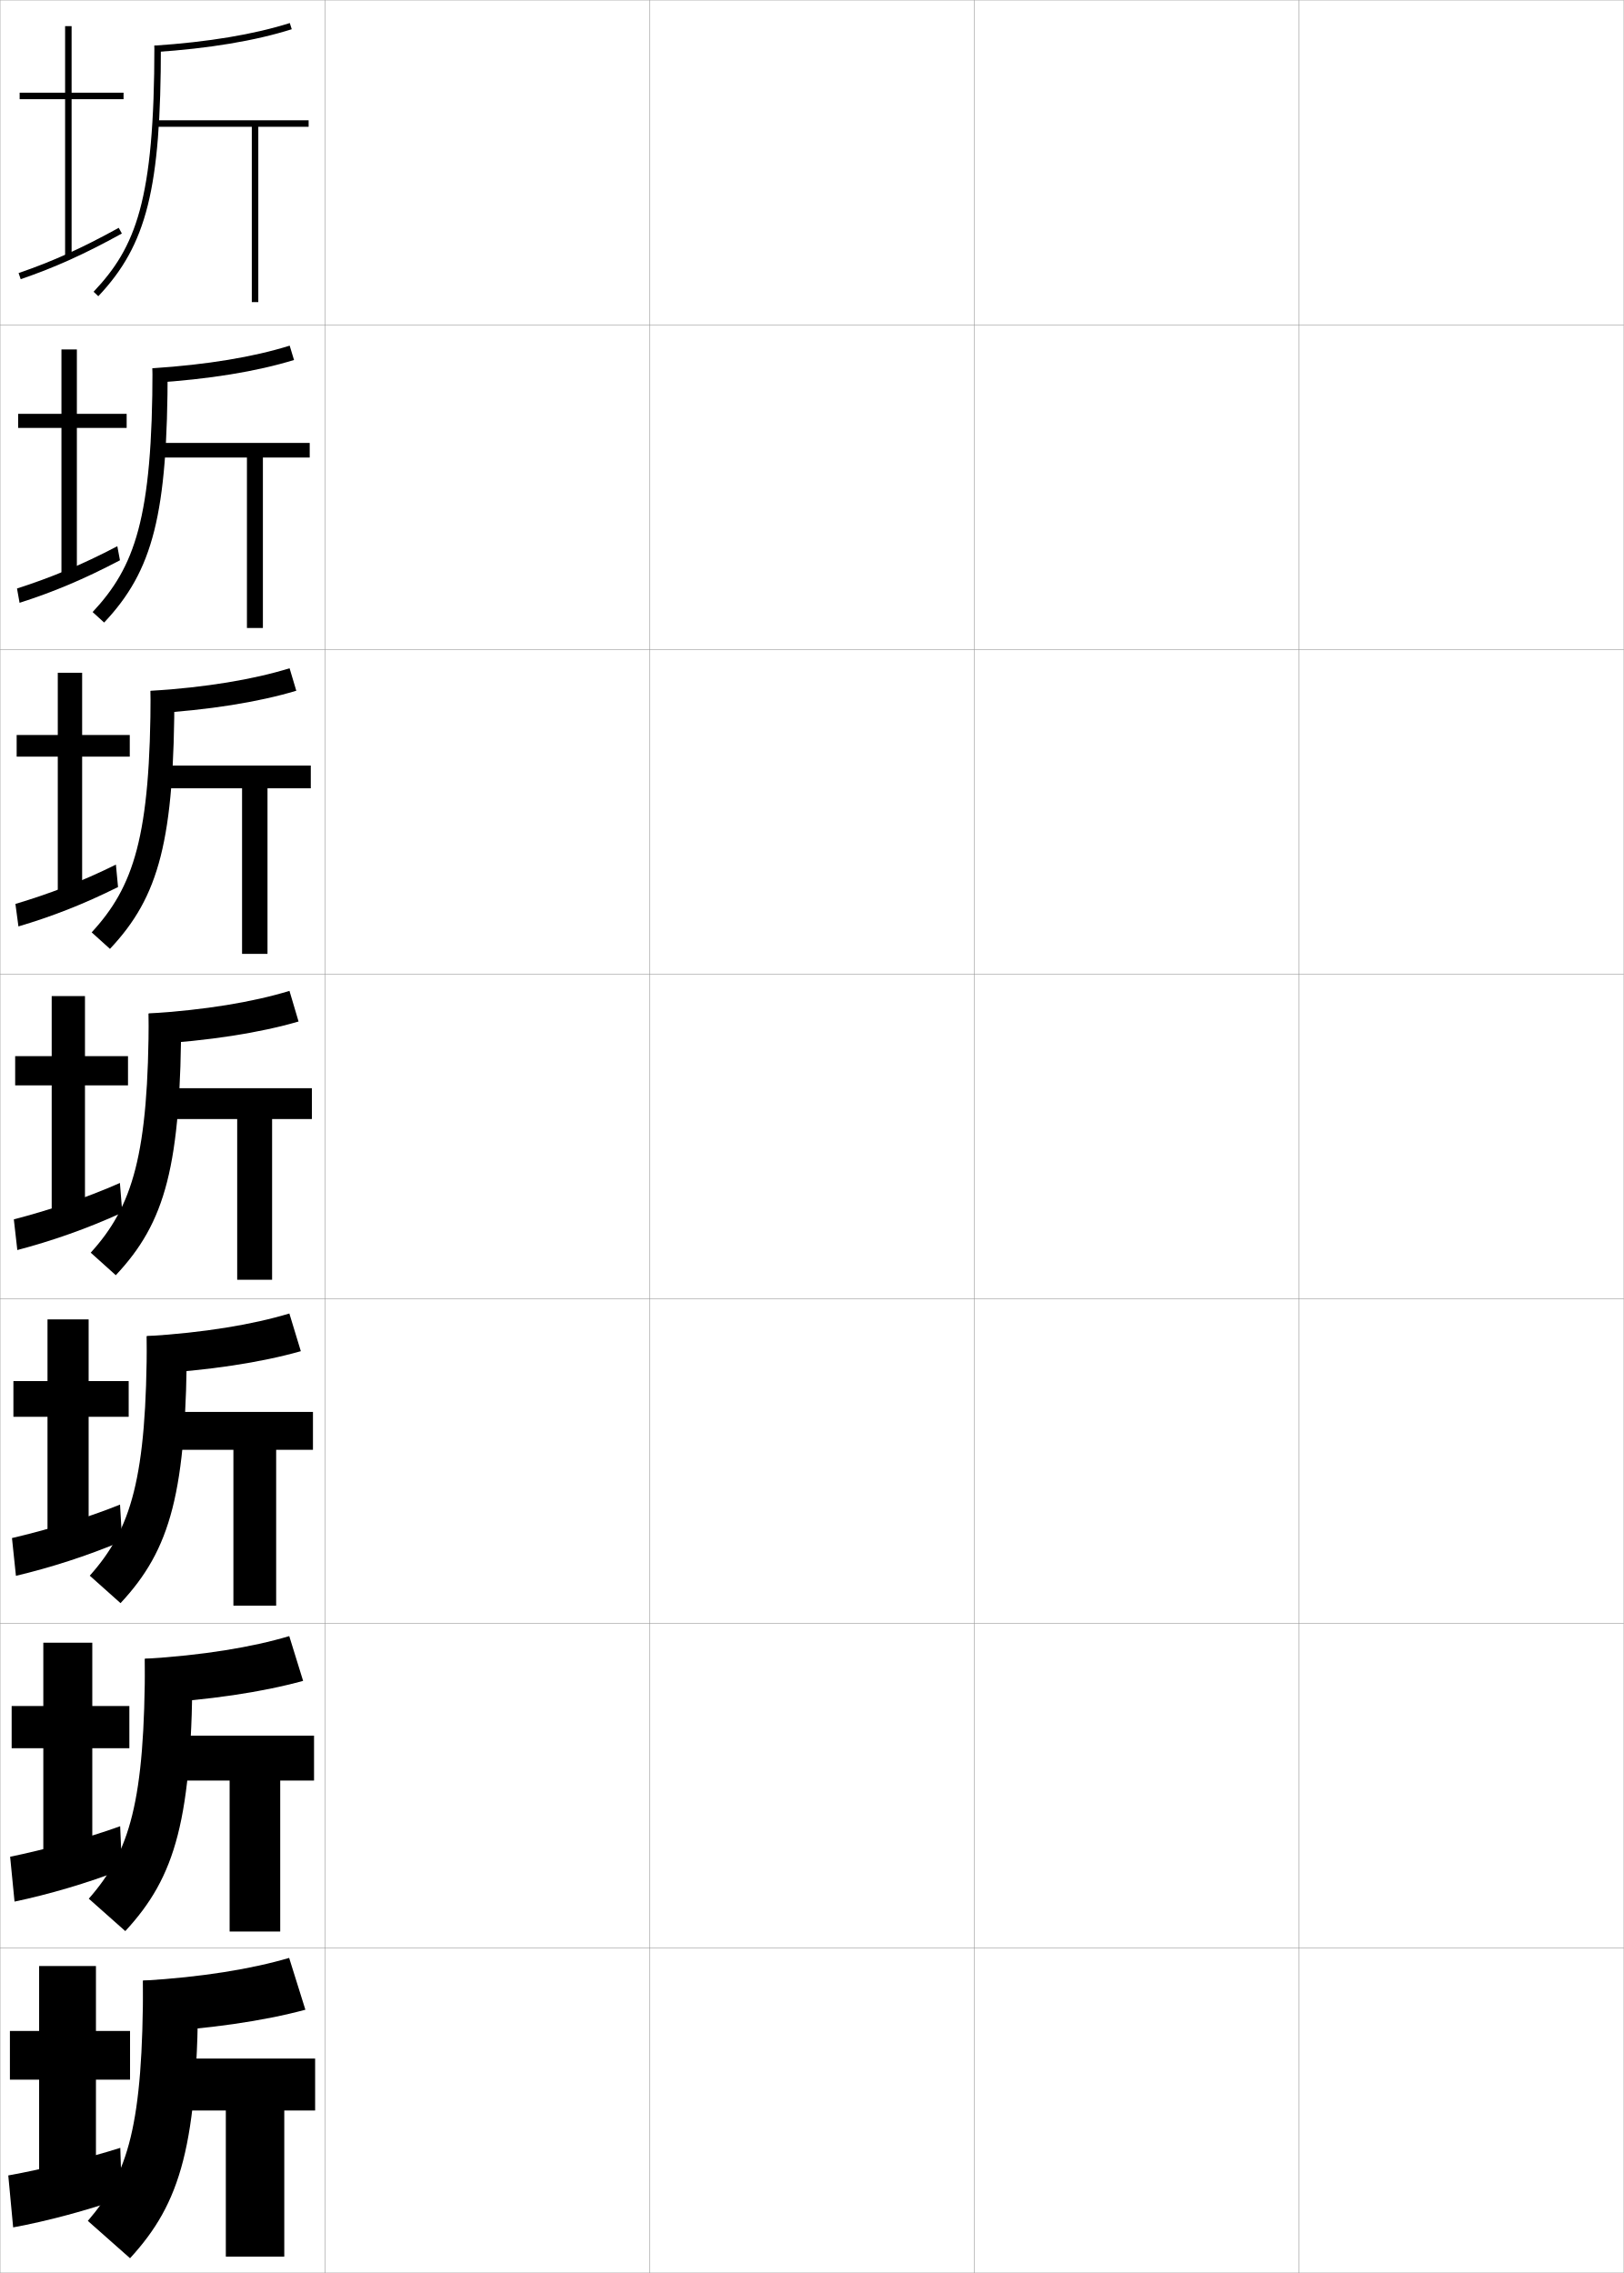
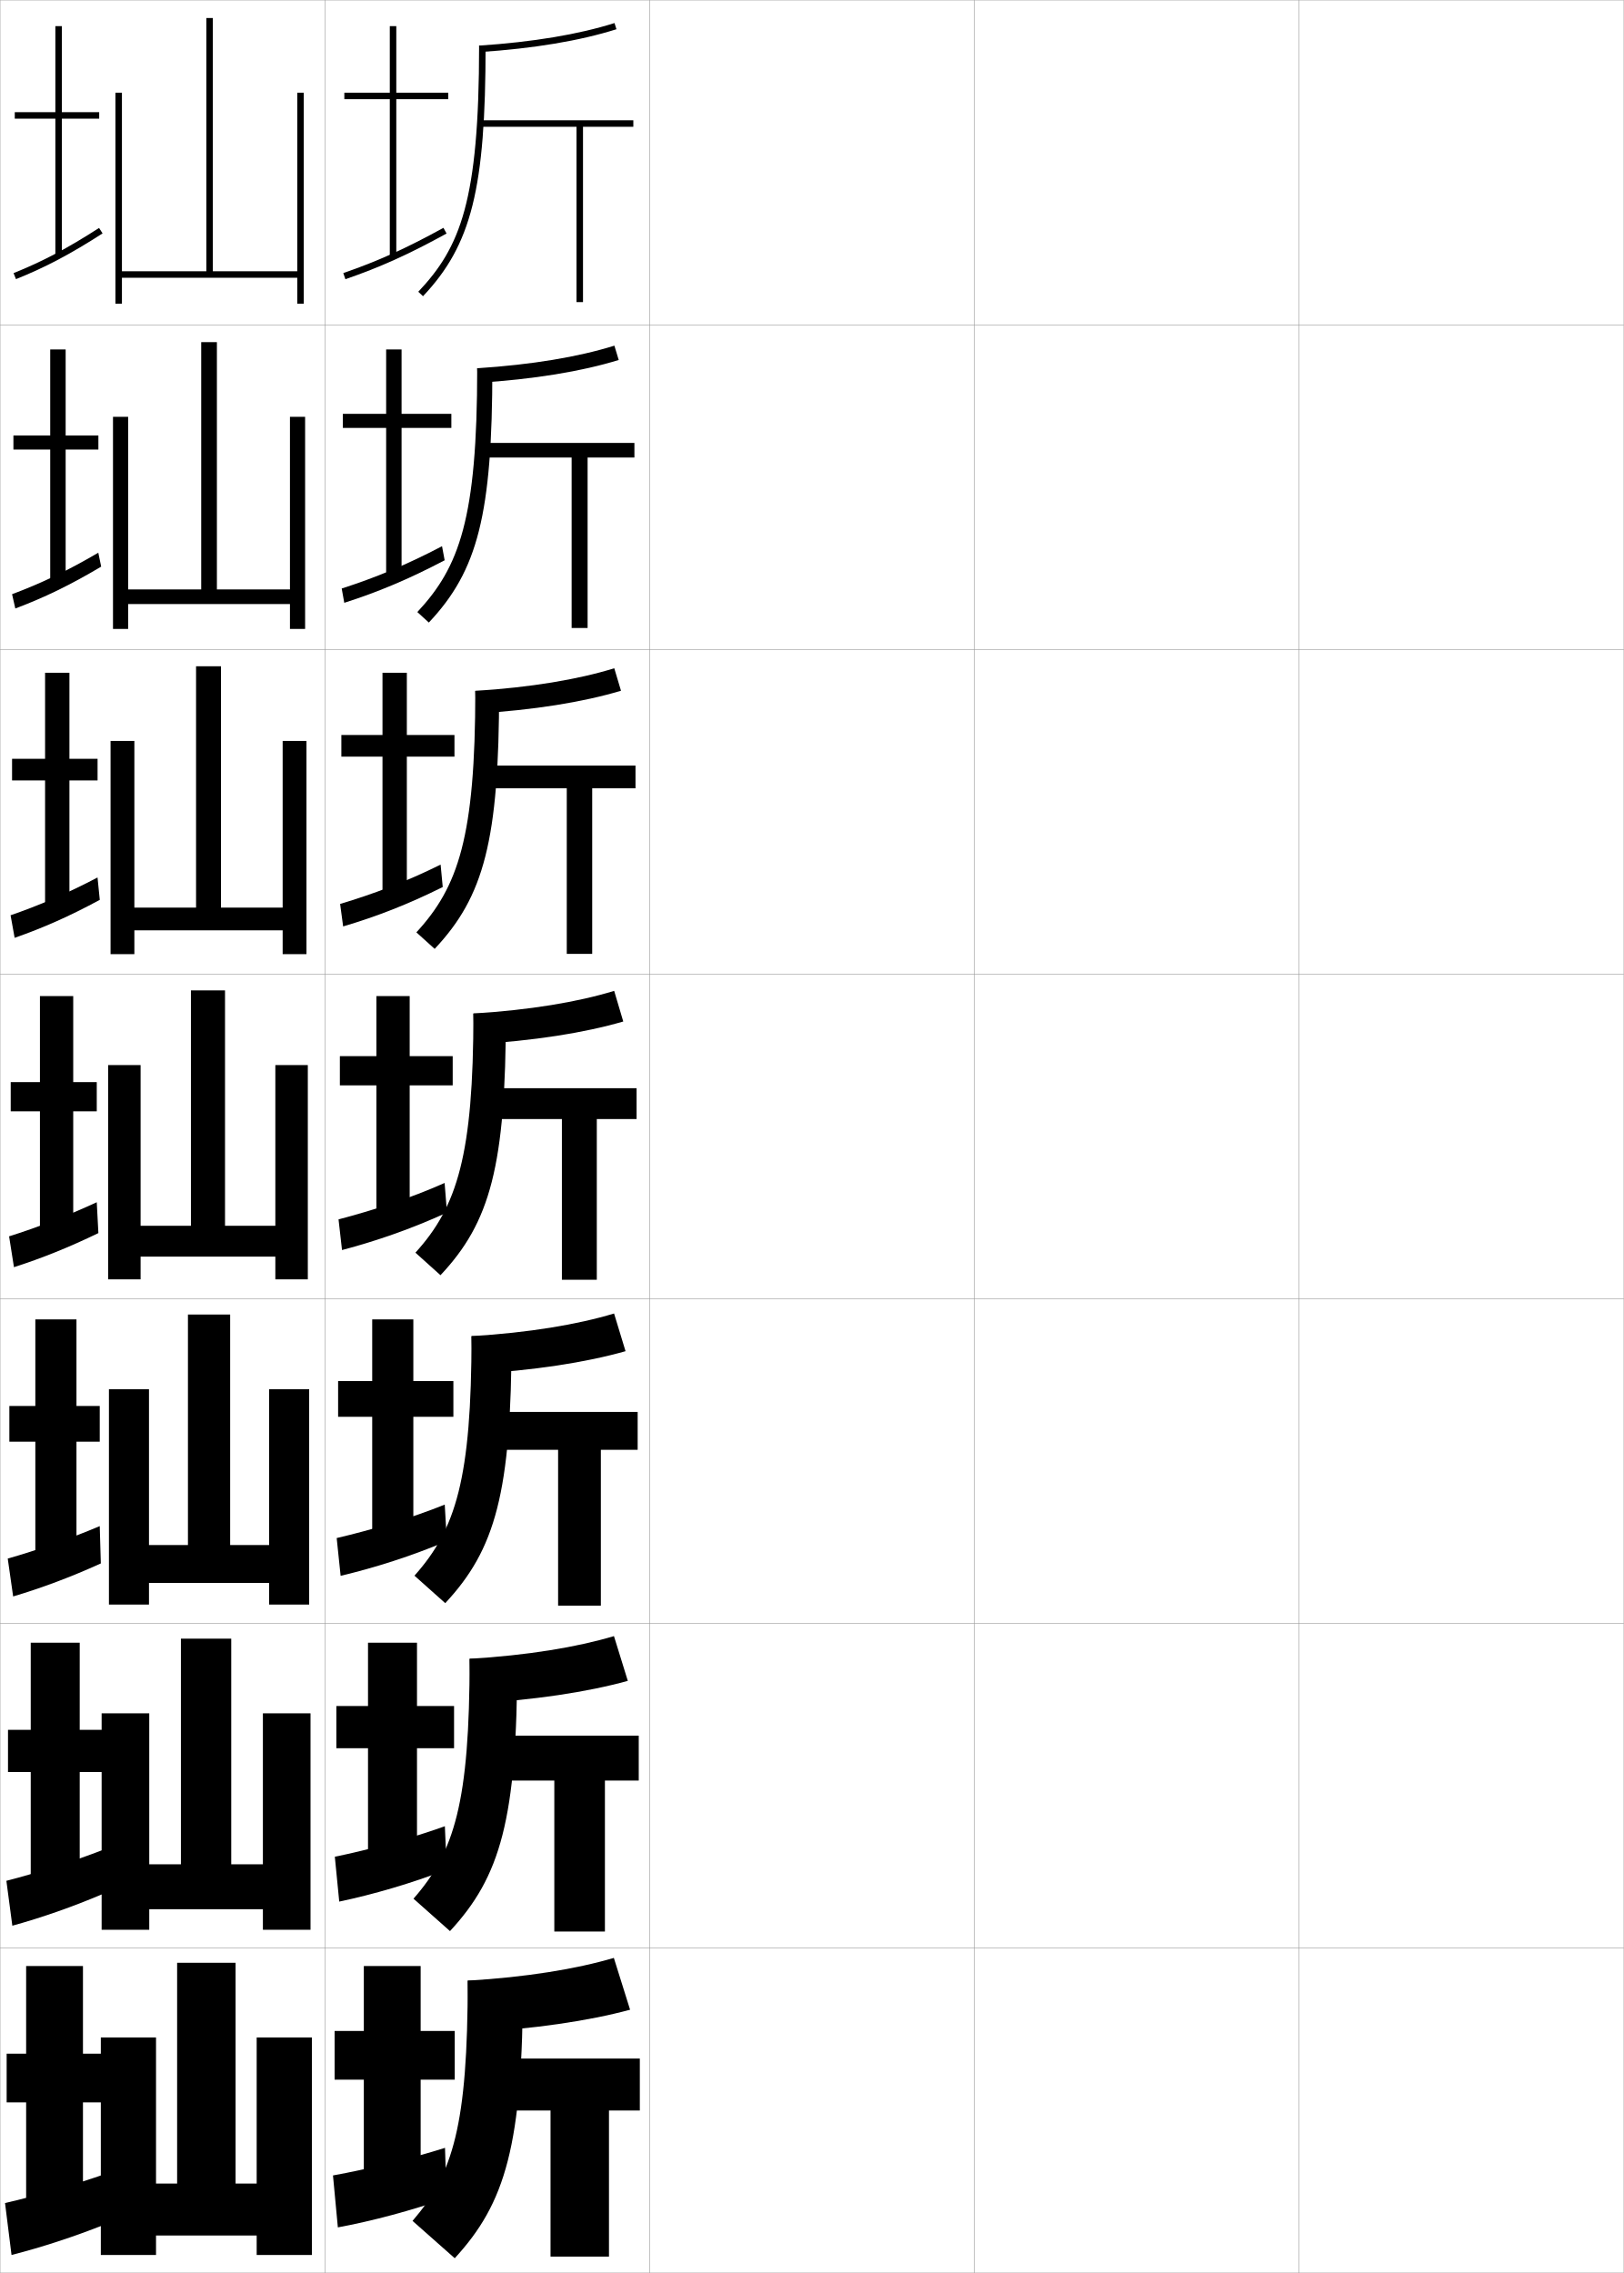
<svg xmlns="http://www.w3.org/2000/svg" width="500.1" height="700.1" viewBox="0 0 500.1 700.1" overflow="visible" enable-background="new 0 0 500.1 700.1" xml:space="preserve">
  <g id="glyphs">
    <g>
      <rect x="0.05" y="0.05" fill="none" stroke="#999999" stroke-width="0.1" width="100" height="100" />
      <rect x="0.05" y="100.05" fill="none" stroke="#999999" stroke-width="0.1" width="100" height="100" />
      <rect x="0.05" y="200.05" fill="none" stroke="#999999" stroke-width="0.1" width="100" height="100" />
      <rect x="0.05" y="300.05" fill="none" stroke="#999999" stroke-width="0.1" width="100" height="100" />
      <rect x="0.05" y="400.05" fill="none" stroke="#999999" stroke-width="0.1" width="100" height="100" />
      <rect x="0.05" y="500.05" fill="none" stroke="#999999" stroke-width="0.1" width="100" height="100" />
      <rect x="0.05" y="600.05" fill="none" stroke="#999999" stroke-width="0.1" width="100" height="100" />
      <rect x="100.05" y="0.05" fill="none" stroke="#999999" stroke-width="0.1" width="100" height="100" />
      <rect x="100.05" y="100.05" fill="none" stroke="#999999" stroke-width="0.1" width="100" height="100" />
      <rect x="100.05" y="200.05" fill="none" stroke="#999999" stroke-width="0.1" width="100" height="100" />
      <rect x="100.05" y="300.05" fill="none" stroke="#999999" stroke-width="0.1" width="100" height="100" />
      <rect x="100.05" y="400.05" fill="none" stroke="#999999" stroke-width="0.1" width="100" height="100" />
      <rect x="100.05" y="500.05" fill="none" stroke="#999999" stroke-width="0.1" width="100" height="100" />
      <rect x="100.05" y="600.05" fill="none" stroke="#999999" stroke-width="0.1" width="100" height="100" />
      <rect x="200.05" y="0.05" fill="none" stroke="#999999" stroke-width="0.1" width="100" height="100" />
      <rect x="200.05" y="100.05" fill="none" stroke="#999999" stroke-width="0.1" width="100" height="100" />
      <rect x="200.05" y="200.05" fill="none" stroke="#999999" stroke-width="0.1" width="100" height="100" />
      <rect x="200.05" y="300.05" fill="none" stroke="#999999" stroke-width="0.1" width="100" height="100" />
      <rect x="200.05" y="400.05" fill="none" stroke="#999999" stroke-width="0.1" width="100" height="100" />
      <rect x="200.05" y="500.05" fill="none" stroke="#999999" stroke-width="0.1" width="100" height="100" />
      <rect x="200.05" y="600.05" fill="none" stroke="#999999" stroke-width="0.1" width="100" height="100" />
      <rect x="300.05" y="0.05" fill="none" stroke="#999999" stroke-width="0.1" width="100" height="100" />
      <rect x="300.05" y="100.05" fill="none" stroke="#999999" stroke-width="0.1" width="100" height="100" />
      <rect x="300.05" y="200.05" fill="none" stroke="#999999" stroke-width="0.1" width="100" height="100" />
      <rect x="300.05" y="300.05" fill="none" stroke="#999999" stroke-width="0.1" width="100" height="100" />
      <rect x="300.05" y="400.05" fill="none" stroke="#999999" stroke-width="0.1" width="100" height="100" />
      <rect x="300.05" y="500.05" fill="none" stroke="#999999" stroke-width="0.1" width="100" height="100" />
      <rect x="300.05" y="600.05" fill="none" stroke="#999999" stroke-width="0.1" width="100" height="100" />
      <rect x="400.05" y="0.05" fill="none" stroke="#999999" stroke-width="0.1" width="100" height="100" />
      <rect x="400.05" y="100.05" fill="none" stroke="#999999" stroke-width="0.1" width="100" height="100" />
      <rect x="400.05" y="200.05" fill="none" stroke="#999999" stroke-width="0.1" width="100" height="100" />
      <rect x="400.05" y="300.05" fill="none" stroke="#999999" stroke-width="0.1" width="100" height="100" />
      <rect x="400.05" y="400.05" fill="none" stroke="#999999" stroke-width="0.1" width="100" height="100" />
      <rect x="400.05" y="500.05" fill="none" stroke="#999999" stroke-width="0.1" width="100" height="100" />
      <rect x="400.05" y="600.05" fill="none" stroke="#999999" stroke-width="0.1" width="100" height="100" />
    </g>
    <g>
      <g>
-         <path d="M47.55,14.05l0.133,1.996c16.744-1.116,30.932-3.484,42.169-7.043       l-0.604-1.906C78.163,10.606,64.134,12.945,47.55,14.05z" />
-         <path d="M47.55,14.05c0,47.894-5.777,62.096-18.727,75.813l1.453,1.373       c14.951-15.837,19.273-33.149,19.273-77.187H47.55z" />
-         <polygon points="95.05,37.05 47.859,37.05 47.859,39.05 77.55,39.05        77.55,93.05 79.55,93.05 79.55,39.05 95.05,39.05 " />
+         <path d="M147.55,14.05l0.133,1.996c16.744-1.116,30.932-3.484,42.169-7.043       l-0.604-1.906C178.163,10.606,164.134,12.945,147.55,14.05z" />
+         <path d="M147.55,14.05c0,47.894-5.777,62.096-18.727,75.813l1.453,1.373       c14.951-15.837,19.273-33.149,19.273-77.187H147.55z" />
+         <polygon points="195.05,37.05 147.859,37.05 147.859,39.05 177.55,39.05        177.55,93.05 179.55,93.05 179.55,39.05 195.05,39.05 " />
      </g>
      <g>
-         <path d="M90.551,110.879l-1.336-4.416c-11.167,3.494-25.417,5.863-42.249,6.961       l0.194,4.497C64.422,116.812,79.06,114.417,90.551,110.879z" />
-         <path d="M51.633,113.425c0,45.034-4.507,62.348-19.562,78.323l-3.542-3.23       c12.93-13.87,18.438-28.663,18.438-75.093H51.633z" />
-         <polygon points="48.224,136.424 48.224,140.924 76.05,140.924 76.05,193.425        80.966,193.425 80.966,140.924 95.383,140.924 95.383,136.424 " />
+         <path d="M190.551,110.879l-1.336-4.416c-11.167,3.494-25.417,5.863-42.249,6.961       l0.194,4.497C164.422,116.812,179.06,114.417,190.551,110.879z" />
+         <path d="M151.633,113.425c0,45.034-4.507,62.348-19.562,78.323l-3.542-3.23       c12.929-13.87,18.438-28.663,18.438-75.093H151.633z" />
+         <polygon points="148.224,136.424 148.224,140.924 176.049,140.924 176.049,193.425        180.966,193.425 180.966,140.924 195.383,140.924 195.383,136.424 " />
      </g>
      <g>
-         <path d="M91.251,212.755l-2.068-6.924c-11.25,3.477-25.719,5.877-42.799,6.969       l0.255,6.998C64.418,218.696,79.505,216.274,91.251,212.755z" />
-         <path d="M53.716,212.8c0,46.031-4.692,63.347-19.851,79.46l-5.631-5.087       c12.909-14.021,18.149-29.406,18.149-74.373H53.716z" />
-         <polygon points="48.589,235.8 48.589,242.8 74.55,242.8 74.55,293.8        82.383,293.8 82.383,242.8 95.716,242.8 95.716,235.8 " />
+         <path d="M191.25,212.755l-2.068-6.924c-11.25,3.477-25.719,5.877-42.799,6.969       l0.255,6.998C164.418,218.696,179.505,216.274,191.25,212.755z" />
+         <path d="M153.717,212.8c0,46.031-4.692,63.347-19.851,79.46l-5.632-5.087       c12.91-14.021,18.149-29.406,18.149-74.373H153.717z" />
+         <polygon points="148.589,235.8 148.589,242.8 174.55,242.8 174.55,293.8        182.383,293.8 182.383,242.8 195.716,242.8 195.716,235.8 " />
      </g>
      <g>
-         <path d="M91.95,314.632l-2.801-9.434c-11.332,3.461-26.021,5.891-43.35,6.977       l0.316,9.498C64.414,320.579,79.951,318.13,91.95,314.632z" />
-         <path d="M55.8,312.175c0,47.027-4.877,64.346-20.14,80.597l-7.721-6.943       c12.89-14.174,17.86-30.149,17.86-73.653H55.8z" />
-         <polygon points="48.954,335.175 48.954,344.675 73.05,344.675 73.05,394.175        83.8,394.175 83.8,344.675 96.05,344.675 96.05,335.175 " />
+         <path d="M191.95,314.632l-2.801-9.434c-11.332,3.461-26.021,5.891-43.35,6.977       l0.316,9.498C164.414,320.579,179.951,318.13,191.95,314.632z" />
+         <path d="M155.8,312.175c0,47.027-4.877,64.346-20.14,80.597l-7.721-6.943       c12.89-14.174,17.86-30.149,17.86-73.653H155.8z" />
+         <polygon points="148.954,335.175 148.954,344.675 173.05,344.675 173.05,394.175        183.8,394.175 183.8,344.675 196.05,344.675 196.05,335.175 " />
      </g>
      <g>
-         <path d="M92.65,416.175l-3.534-11.609c-11.414,3.445-26.323,5.905-43.9,6.985       l0.378,11.665C64.41,422.129,80.397,419.652,92.65,416.175z" />
-         <path d="M57.55,411.551c0,48.308-5.062,65.74-20.427,82.23l-9.48-8.462       c12.756-14.292,17.573-29.924,17.573-73.769H57.55z" />
-         <polygon points="49.319,434.884 49.319,446.55 71.883,446.55 71.883,494.55        85.05,494.55 85.05,446.55 96.383,446.55 96.383,434.884 " />
+         <path d="M192.65,416.175l-3.534-11.609c-11.414,3.445-26.324,5.905-43.899,6.985       l0.377,11.665C164.41,422.129,180.397,419.652,192.65,416.175z" />
+         <path d="M157.55,411.551c0,48.308-5.061,65.74-20.426,82.23l-9.48-8.462       c12.756-14.292,17.574-29.924,17.574-73.769H157.55z" />
+         <polygon points="149.319,434.884 149.319,446.55 171.883,446.55 171.883,494.55        185.05,494.55 185.05,446.55 196.383,446.55 196.383,434.884 " />
      </g>
      <g>
-         <path d="M93.35,517.718l-4.267-13.785c-11.496,3.428-26.625,5.919-44.45,6.992       l0.438,13.833C64.406,523.679,80.842,521.175,93.35,517.718z" />
-         <path d="M59.3,510.925c0,49.59-5.246,67.136-20.713,83.866l-11.24-9.981       c12.623-14.409,17.287-29.697,17.287-73.885H59.3z" />
-         <polygon points="49.685,534.592 49.685,548.425 70.717,548.425 70.717,594.925        86.3,594.925 86.3,548.425 96.716,548.425 96.716,534.592 " />
+         <path d="M193.35,517.718l-4.267-13.785c-11.496,3.428-26.625,5.919-44.45,6.992       l0.439,13.833C164.406,523.679,180.843,521.175,193.35,517.718z" />
+         <path d="M159.3,510.925c0,49.59-5.246,67.136-20.713,83.866l-11.241-9.981       c12.623-14.409,17.287-29.697,17.287-73.885H159.3z" />
+         <polygon points="149.685,534.592 149.685,548.425 170.716,548.425 170.716,594.925        186.3,594.925 186.3,548.425 196.717,548.425 196.717,534.592 " />
      </g>
      <g>
-         <path d="M94.05,619.01l-5-15.96c-11.578,3.411-26.928,5.933-45,7l0.5,16       C64.401,624.978,81.288,622.447,94.05,619.01z" />
-         <path d="M61.05,610.05c0,50.87-5.43,68.53-21,85.5l-13-11.5       c12.489-14.526,17-29.471,17-74H61.05z" />
-         <polygon points="50.05,634.05 50.05,650.05 69.55,650.05 69.55,695.05        87.55,695.05 87.55,650.05 97.05,650.05 97.05,634.05 " />
+         <path d="M194.05,619.01l-5-15.96c-11.578,3.411-26.928,5.933-45,7l0.5,16       C164.401,624.978,181.288,622.447,194.05,619.01z" />
+         <path d="M161.05,610.05c0,50.87-5.43,68.53-21,85.5l-13-11.5       c12.489-14.526,17-29.471,17-74H161.05z" />
+         <polygon points="150.05,634.05 150.05,650.05 169.55,650.05 169.55,695.05        187.55,695.05 187.55,650.05 197.05,650.05 197.05,634.05 " />
      </g>
    </g>
    <g>
      <g>
-         <polygon points="38.05,28.55 22.05,28.55 22.05,8.05 20.05,8.05        20.05,28.55 6.05,28.55 6.05,30.55 20.05,30.55 20.05,79.55        22.05,79.55 22.05,30.55 38.05,30.55 " />
-         <path d="M5.726,84.104l0.648,1.891c10.584-3.633,19.611-7.709,31.158-14.069       l-0.965-1.752C25.128,76.475,16.192,80.511,5.726,84.104z" />
+         <polygon points="138.05,28.55 122.05,28.55 122.05,8.05 120.05,8.05        120.05,28.55 106.05,28.55 106.05,30.55 120.05,30.55 120.05,79.55        122.05,79.55 122.05,30.55 138.05,30.55 " />
+         <path d="M105.726,84.104l0.648,1.891c10.584-3.633,19.611-7.709,31.158-14.069       l-0.965-1.752C125.128,76.475,116.192,80.511,105.726,84.104z" />
      </g>
      <g>
-         <polygon points="23.674,107.633 18.924,107.633 18.924,127.467 5.59,127.467        5.59,131.8 18.924,131.8 18.924,178.3 23.674,178.3 23.674,131.8        39.007,131.8 39.007,127.467 23.674,127.467 " />
-         <path d="M5.237,181.262l0.791,4.409c10.351-3.315,19.757-7.233,30.916-13.101       l-0.811-4.334C25.175,174.003,15.502,177.961,5.237,181.262z" />
+         <polygon points="123.674,107.633 118.924,107.633 118.924,127.467 105.59,127.467        105.59,131.8 118.924,131.8 118.924,178.3 123.674,178.3 123.674,131.8        139.007,131.8 139.007,127.467 123.674,127.467 " />
+         <path d="M105.237,181.262l0.791,4.409c10.351-3.315,19.757-7.233,30.916-13.101       l-0.811-4.334C125.175,174.003,115.502,177.961,105.237,181.262z" />
      </g>
      <g>
-         <polygon points="25.297,207.217 17.797,207.217 17.797,226.383 5.13,226.383        5.13,233.05 17.797,233.05 17.797,277.05 25.297,277.05 25.297,233.05        39.964,233.05 39.964,226.383 25.297,226.383 " />
-         <path d="M4.748,278.419l0.932,6.927c10.118-2.998,19.903-6.757,30.673-12.132       l-0.656-6.915C25.223,271.532,14.812,275.411,4.748,278.419z" />
+         <polygon points="125.297,207.217 117.797,207.217 117.797,226.383 105.13,226.383        105.13,233.05 117.797,233.05 117.797,277.05 125.297,277.05 125.297,233.05        139.964,233.05 139.964,226.383 125.297,226.383 " />
+         <path d="M104.748,278.419l0.932,6.927c10.118-2.998,19.903-6.757,30.673-12.132       l-0.656-6.915C125.223,271.532,114.812,275.411,104.748,278.419z" />
      </g>
    </g>
    <g>
      <g>
-         <polygon points="29.55,605.55 12.05,605.55 12.05,625.55 3.05,625.55        3.05,640.55 12.05,640.55 12.05,672.05 29.55,672.05 29.55,640.55        40.05,640.55 40.05,625.55 29.55,625.55 " />
-         <path d="M37.05,661.55c-9.675,3.097-24.159,6.661-34.5,8.5l1.5,16       c10.434-1.91,22.947-5.269,33.5-9L37.05,661.55z" />
+         <polygon points="129.55,605.55 112.05,605.55 112.05,625.55 103.05,625.55        103.05,640.55 112.05,640.55 112.05,672.05 129.55,672.05 129.55,640.55        140.05,640.55 140.05,625.55 129.55,625.55 " />
+         <path d="M137.05,661.55c-9.675,3.097-24.159,6.661-34.5,8.5l1.5,16       c10.434-1.91,22.947-5.269,33.5-9L137.05,661.55z" />
      </g>
      <g>
-         <polygon points="28.423,505.966 13.34,505.966 13.34,525.466 3.59,525.466        3.59,538.466 13.34,538.466 13.34,573.3 28.423,573.3 28.423,538.466        39.84,538.466 39.84,525.466 28.423,525.466 " />
-         <path d="M3.119,571.892l1.358,13.815c10.458-2.197,22.391-5.675,33.109-9.845       l-0.577-13.375C27.04,566.117,13.481,569.761,3.119,571.892z" />
+         <polygon points="128.423,505.966 113.34,505.966 113.34,525.466 103.59,525.466        103.59,538.466 113.34,538.466 113.34,573.3 128.423,573.3 128.423,538.466        139.84,538.466 139.84,525.466 128.423,525.466 " />
+         <path d="M103.119,571.892l1.358,13.815c10.459-2.197,22.392-5.675,33.11-9.845       l-0.578-13.375C127.041,566.117,113.481,569.761,103.119,571.892z" />
      </g>
      <g>
-         <polygon points="27.297,406.383 14.63,406.383 14.63,425.383 4.13,425.383        4.13,436.383 14.63,436.383 14.63,474.55 27.297,474.55 27.297,436.383        39.631,436.383 39.631,425.383 27.297,425.383 " />
-         <path d="M3.689,473.734l1.216,11.631c10.484-2.484,21.835-6.082,32.719-10.69       l-0.655-11.25C26.707,467.589,14.072,471.311,3.689,473.734z" />
+         <polygon points="127.297,406.383 114.631,406.383 114.631,425.383 104.131,425.383        104.131,436.383 114.631,436.383 114.631,474.55 127.297,474.55 127.297,436.383        139.63,436.383 139.63,425.383 127.297,425.383 " />
+         <path d="M103.689,473.734l1.216,11.631c10.484-2.484,21.835-6.082,32.719-10.69       l-0.655-11.25C126.707,467.589,114.072,471.311,103.689,473.734z" />
      </g>
      <g>
-         <polygon points="26.171,306.8 15.921,306.8 15.921,325.3 4.671,325.3        4.671,334.3 15.921,334.3 15.921,375.8 26.171,375.8 26.171,334.3        39.421,334.3 39.421,325.3 26.171,325.3 " />
-         <path d="M4.259,375.577l1.074,9.445c10.51-2.771,21.279-6.488,32.328-11.535       l-0.732-9.125C26.372,369.061,14.663,372.86,4.259,375.577z" />
+         <polygon points="126.171,306.8 115.921,306.8 115.921,325.3 104.671,325.3        104.671,334.3 115.921,334.3 115.921,375.8 126.171,375.8 126.171,334.3        139.421,334.3 139.421,325.3 126.171,325.3 " />
+         <path d="M104.259,375.577l1.074,9.445c10.51-2.771,21.279-6.488,32.328-11.535       l-0.732-9.125C126.372,369.061,114.663,372.86,104.259,375.577z" />
      </g>
+     </g>
+     <g>
+       <g>
+         <polygon points="25.55,605.55 8.05,605.55 8.05,632.55 2.05,632.55        2.05,647.55 8.05,647.55 8.05,682.55 25.55,682.55 25.55,647.55        32.55,647.55 32.55,632.55 25.55,632.55 " />
+         <path d="M32.55,669.55c-8.736,3.084-21.797,6.911-31,9l2,16       c9.182-2.331,19.512-5.704,29-9.5V669.55z" />
+       </g>
+       <g>
+         <polygon points="24.549,505.966 9.466,505.966 9.466,532.8 2.466,532.8        2.466,545.8 9.466,545.8 9.466,581.883 24.549,581.883 24.549,545.8        31.633,545.8 31.633,532.8 24.549,532.8 " />
+         <path d="M1.966,579.3l1.833,13.833c8.971-2.468,18.664-5.844,28-9.833       l-0.167-13.5C22.837,573.23,10.945,577.017,1.966,579.3z" />
+       </g>
+       <g>
+         <polygon points="23.55,406.383 10.883,406.383 10.883,433.05 2.883,433.05        2.883,444.05 10.883,444.05 10.883,481.217 23.55,481.217 23.55,444.05        30.717,444.05 30.717,433.05 23.55,433.05 " />
+         <path d="M2.383,480.05l1.667,11.667c8.76-2.605,17.816-5.983,27-10.167l-0.333-11.5       C21.861,473.828,11.138,477.573,2.383,480.05z" />
+       </g>
+       <g>
+         <polygon points="22.55,306.8 12.3,306.8 12.3,333.3 3.3,333.3        3.3,342.3 12.3,342.3 12.3,380.55 22.55,380.55 22.55,342.3        29.8,342.3 29.8,333.3 22.55,333.3 " />
+         <path d="M2.8,380.8l1.5,9.5c8.549-2.742,16.969-6.123,26-10.5l-0.5-9.5       C20.885,374.425,11.33,378.129,2.8,380.8z" />
+       </g>
+       <g>
+         <polygon points="21.383,207.216 13.883,207.216 13.883,233.716 3.716,233.716        3.716,240.383 13.883,240.383 13.883,279.883 21.383,279.883 21.383,240.383        30.049,240.383 30.049,233.716 21.383,233.716 " />
+         <path d="M3.258,281.907l1.249,6.951c8.718-3.041,16.907-6.655,26.223-11.695       l-0.694-6.894C20.835,275.118,11.923,278.93,3.258,281.907z" />
+       </g>
+       <g>
+         <polygon points="20.216,107.633 15.467,107.633 15.467,134.133 4.133,134.133        4.133,138.466 15.467,138.466 15.467,179.216 20.216,179.216 20.216,138.466        30.3,138.466 30.3,134.133 20.216,134.133 " />
+         <path d="M3.718,183.015l0.998,4.404c8.888-3.339,16.846-7.187,26.445-12.892       l-0.888-4.288C20.787,175.811,12.517,179.732,3.718,183.015z" />
+       </g>
+       <g>
+         <polygon points="30.55,34.55 19.05,34.55 19.05,8.05 17.05,8.05        17.05,34.55 4.55,34.55 4.55,36.55 17.05,36.55 17.05,78.55        19.05,78.55 19.05,36.55 30.55,36.55 " />
+         <path d="M4.177,84.122l0.746,1.855c9.058-3.638,16.784-7.719,26.668-14.087       l-1.082-1.682C20.737,76.504,13.109,80.534,4.177,84.122z" />
+       </g>
+     </g>
+     <polygon points="79.05,627.55 79.05,672.55 72.55,672.55 72.55,604.55      54.55,604.55 54.55,672.55 48.05,672.55 48.05,627.55 31.05,627.55      31.05,694.55 48.05,694.55 48.05,688.55 79.05,688.55 79.05,694.55      96.05,694.55 96.05,627.55 " />
+     <polygon points="31.3,527.717 31.3,594.383 45.966,594.383 45.966,588.05      80.966,588.05 80.966,594.383 95.633,594.383 95.633,527.717 80.966,527.717      80.966,574.217 71.216,574.217 71.216,504.716 55.716,504.716 55.716,574.217      45.966,574.217 45.966,527.717 " />
+     <polygon points="33.55,427.883 33.55,494.217 45.883,494.217 45.883,487.55      82.883,487.55 82.883,494.217 95.216,494.217 95.216,427.883 82.883,427.883      82.883,475.883 70.883,475.883 70.883,404.883 57.883,404.883 57.883,475.883      45.883,475.883 45.883,427.883 " />
+     <g>
+       <polygon points="91.55,28.55 91.55,83.55 65.55,83.55 65.55,5.55       63.55,5.55 63.55,83.55 37.55,83.55 37.55,28.55 35.55,28.55       35.55,93.55 37.55,93.55 37.55,85.55 91.55,85.55 91.55,93.55       93.55,93.55 93.55,28.55 " />
+       <polygon points="34.8,128.383 34.8,193.716 39.466,193.716 39.466,186.05       89.299,186.05 89.299,193.716 93.966,193.716 93.966,128.383 89.299,128.383       89.299,181.549 66.8,181.549 66.8,105.383 61.966,105.383 61.966,181.549       39.466,181.549 39.466,128.383 " />
+       <polygon points="34.05,228.216 34.05,293.883 41.383,293.883 41.383,286.55       87.05,286.55 87.05,293.883 94.383,293.883 94.383,228.216 87.05,228.216       87.05,279.55 68.05,279.55 68.05,205.216 60.383,205.216 60.383,279.55       41.383,279.55 41.383,228.216 " />
+       <polygon points="33.3,328.05 33.3,394.05 43.3,394.05 43.3,387.05       84.8,387.05 84.8,394.05 94.8,394.05 94.8,328.05 84.8,328.05       84.8,377.55 69.3,377.55 69.3,305.05 58.8,305.05 58.8,377.55       43.3,377.55 43.3,328.05 " />
    </g>
  </g>
</svg>
